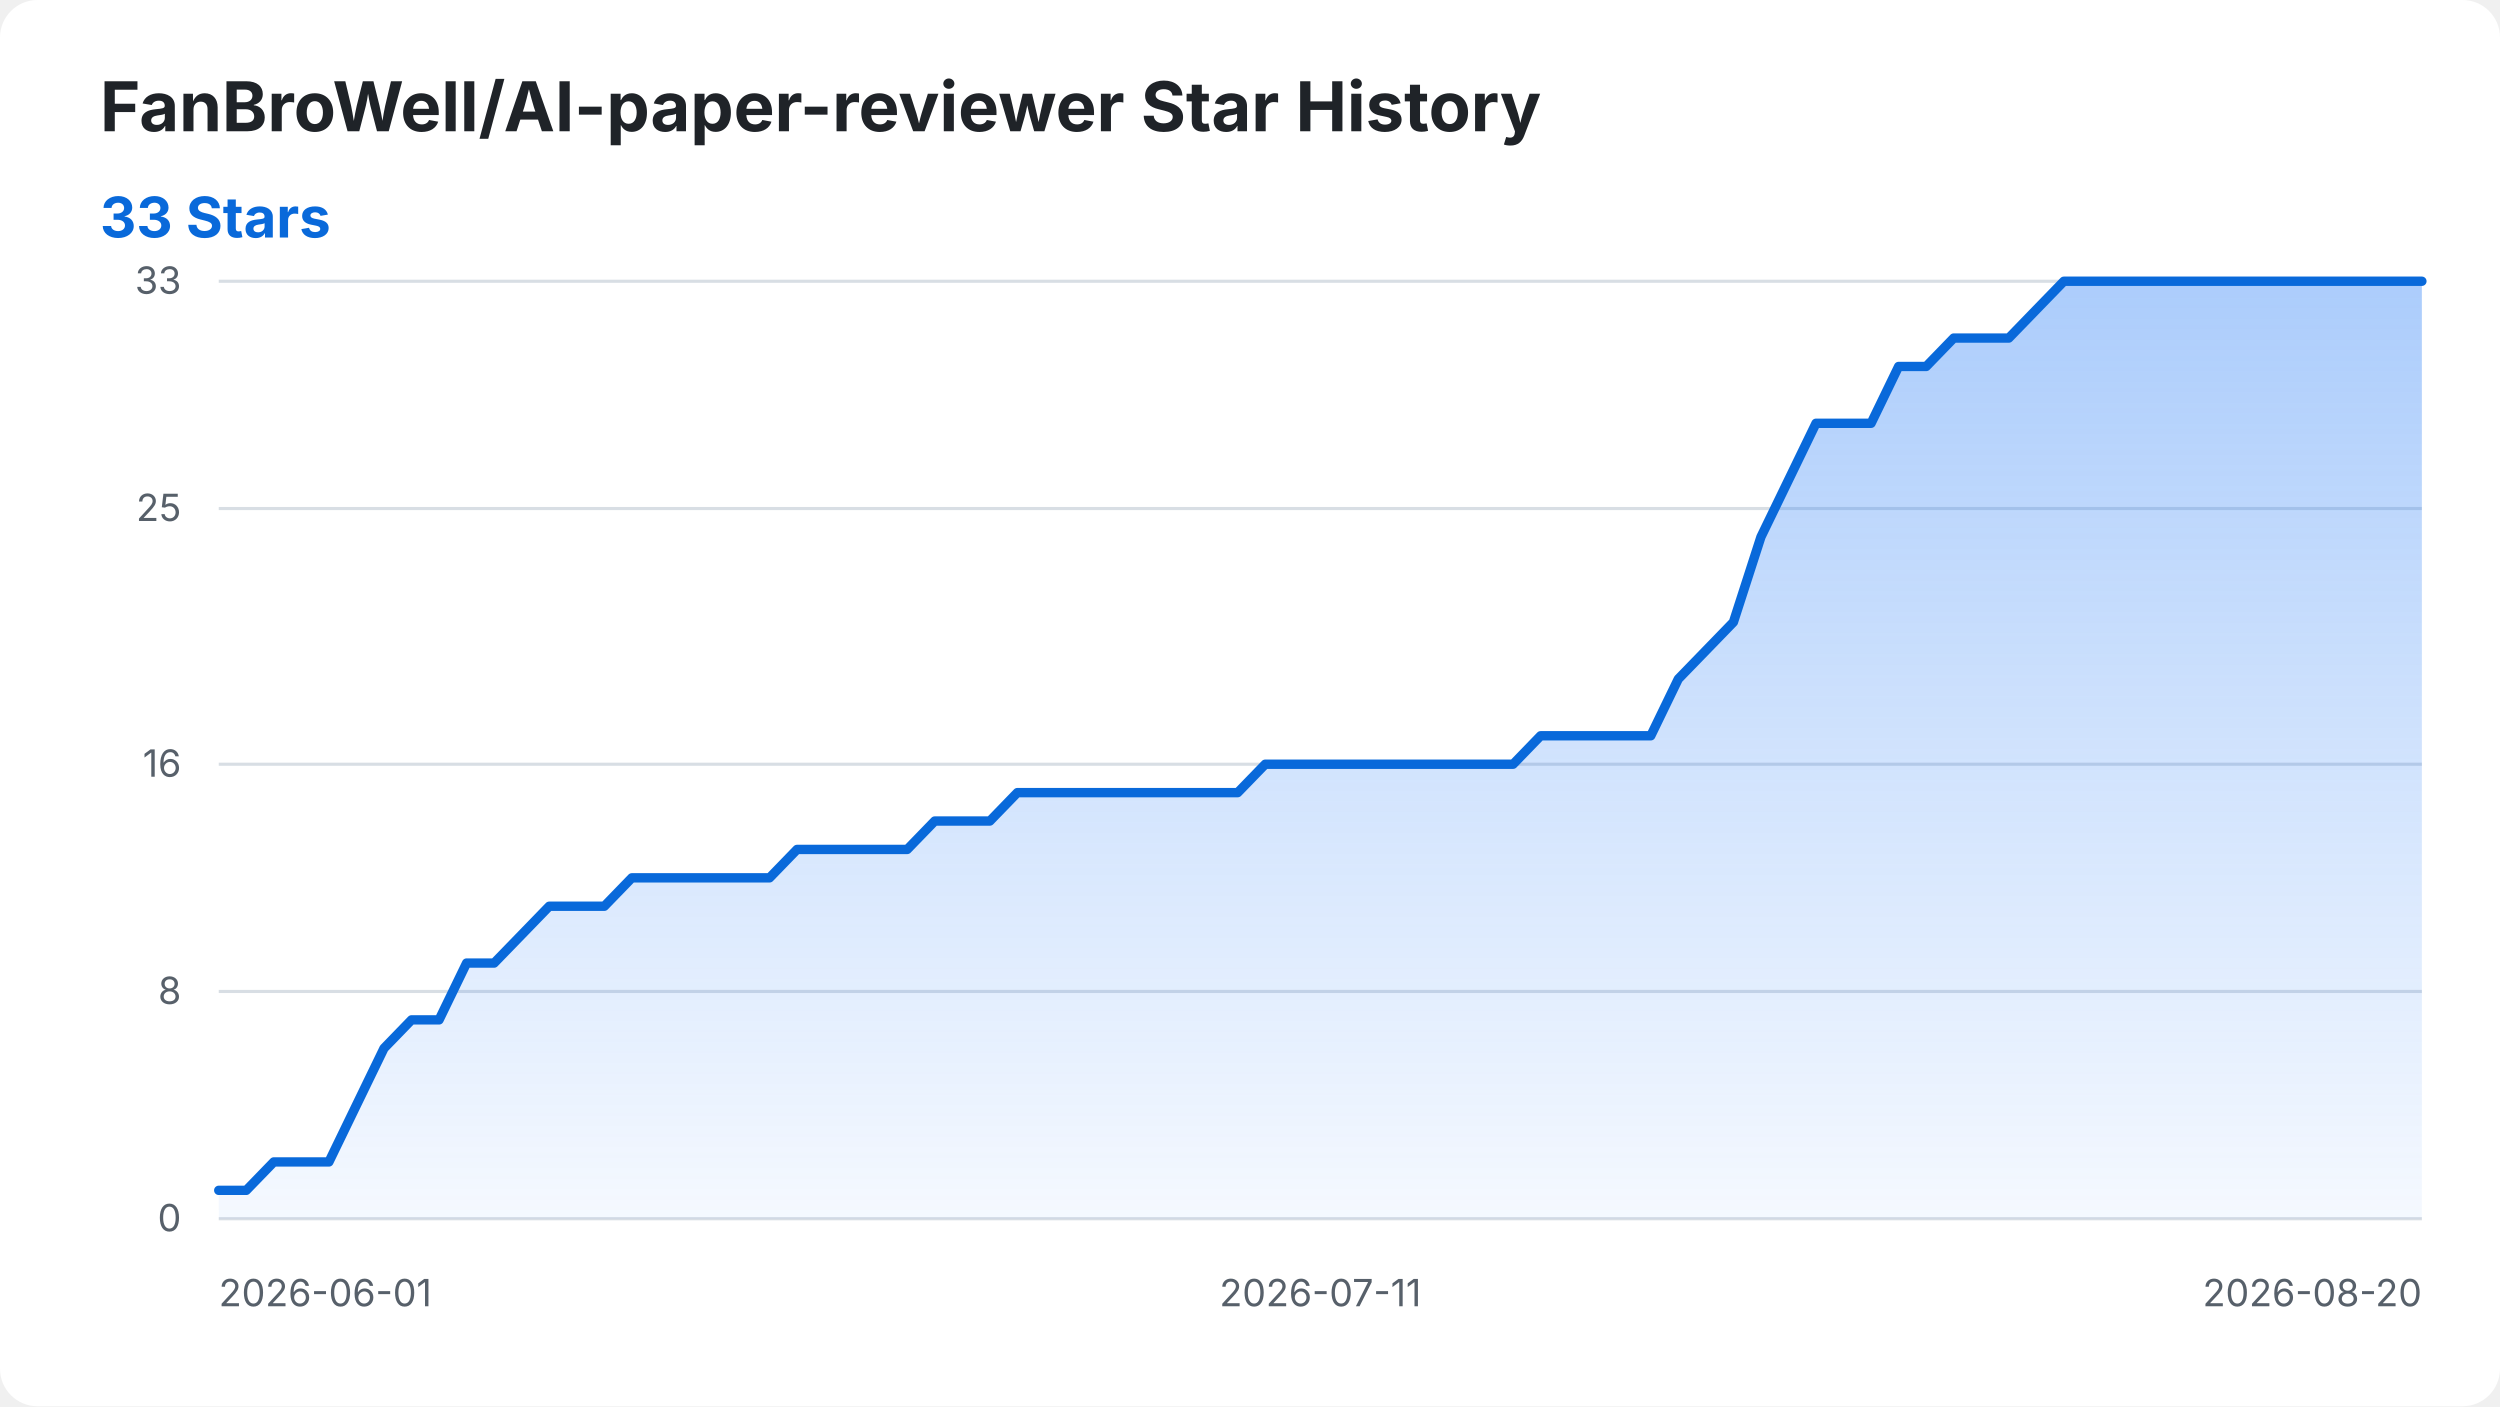
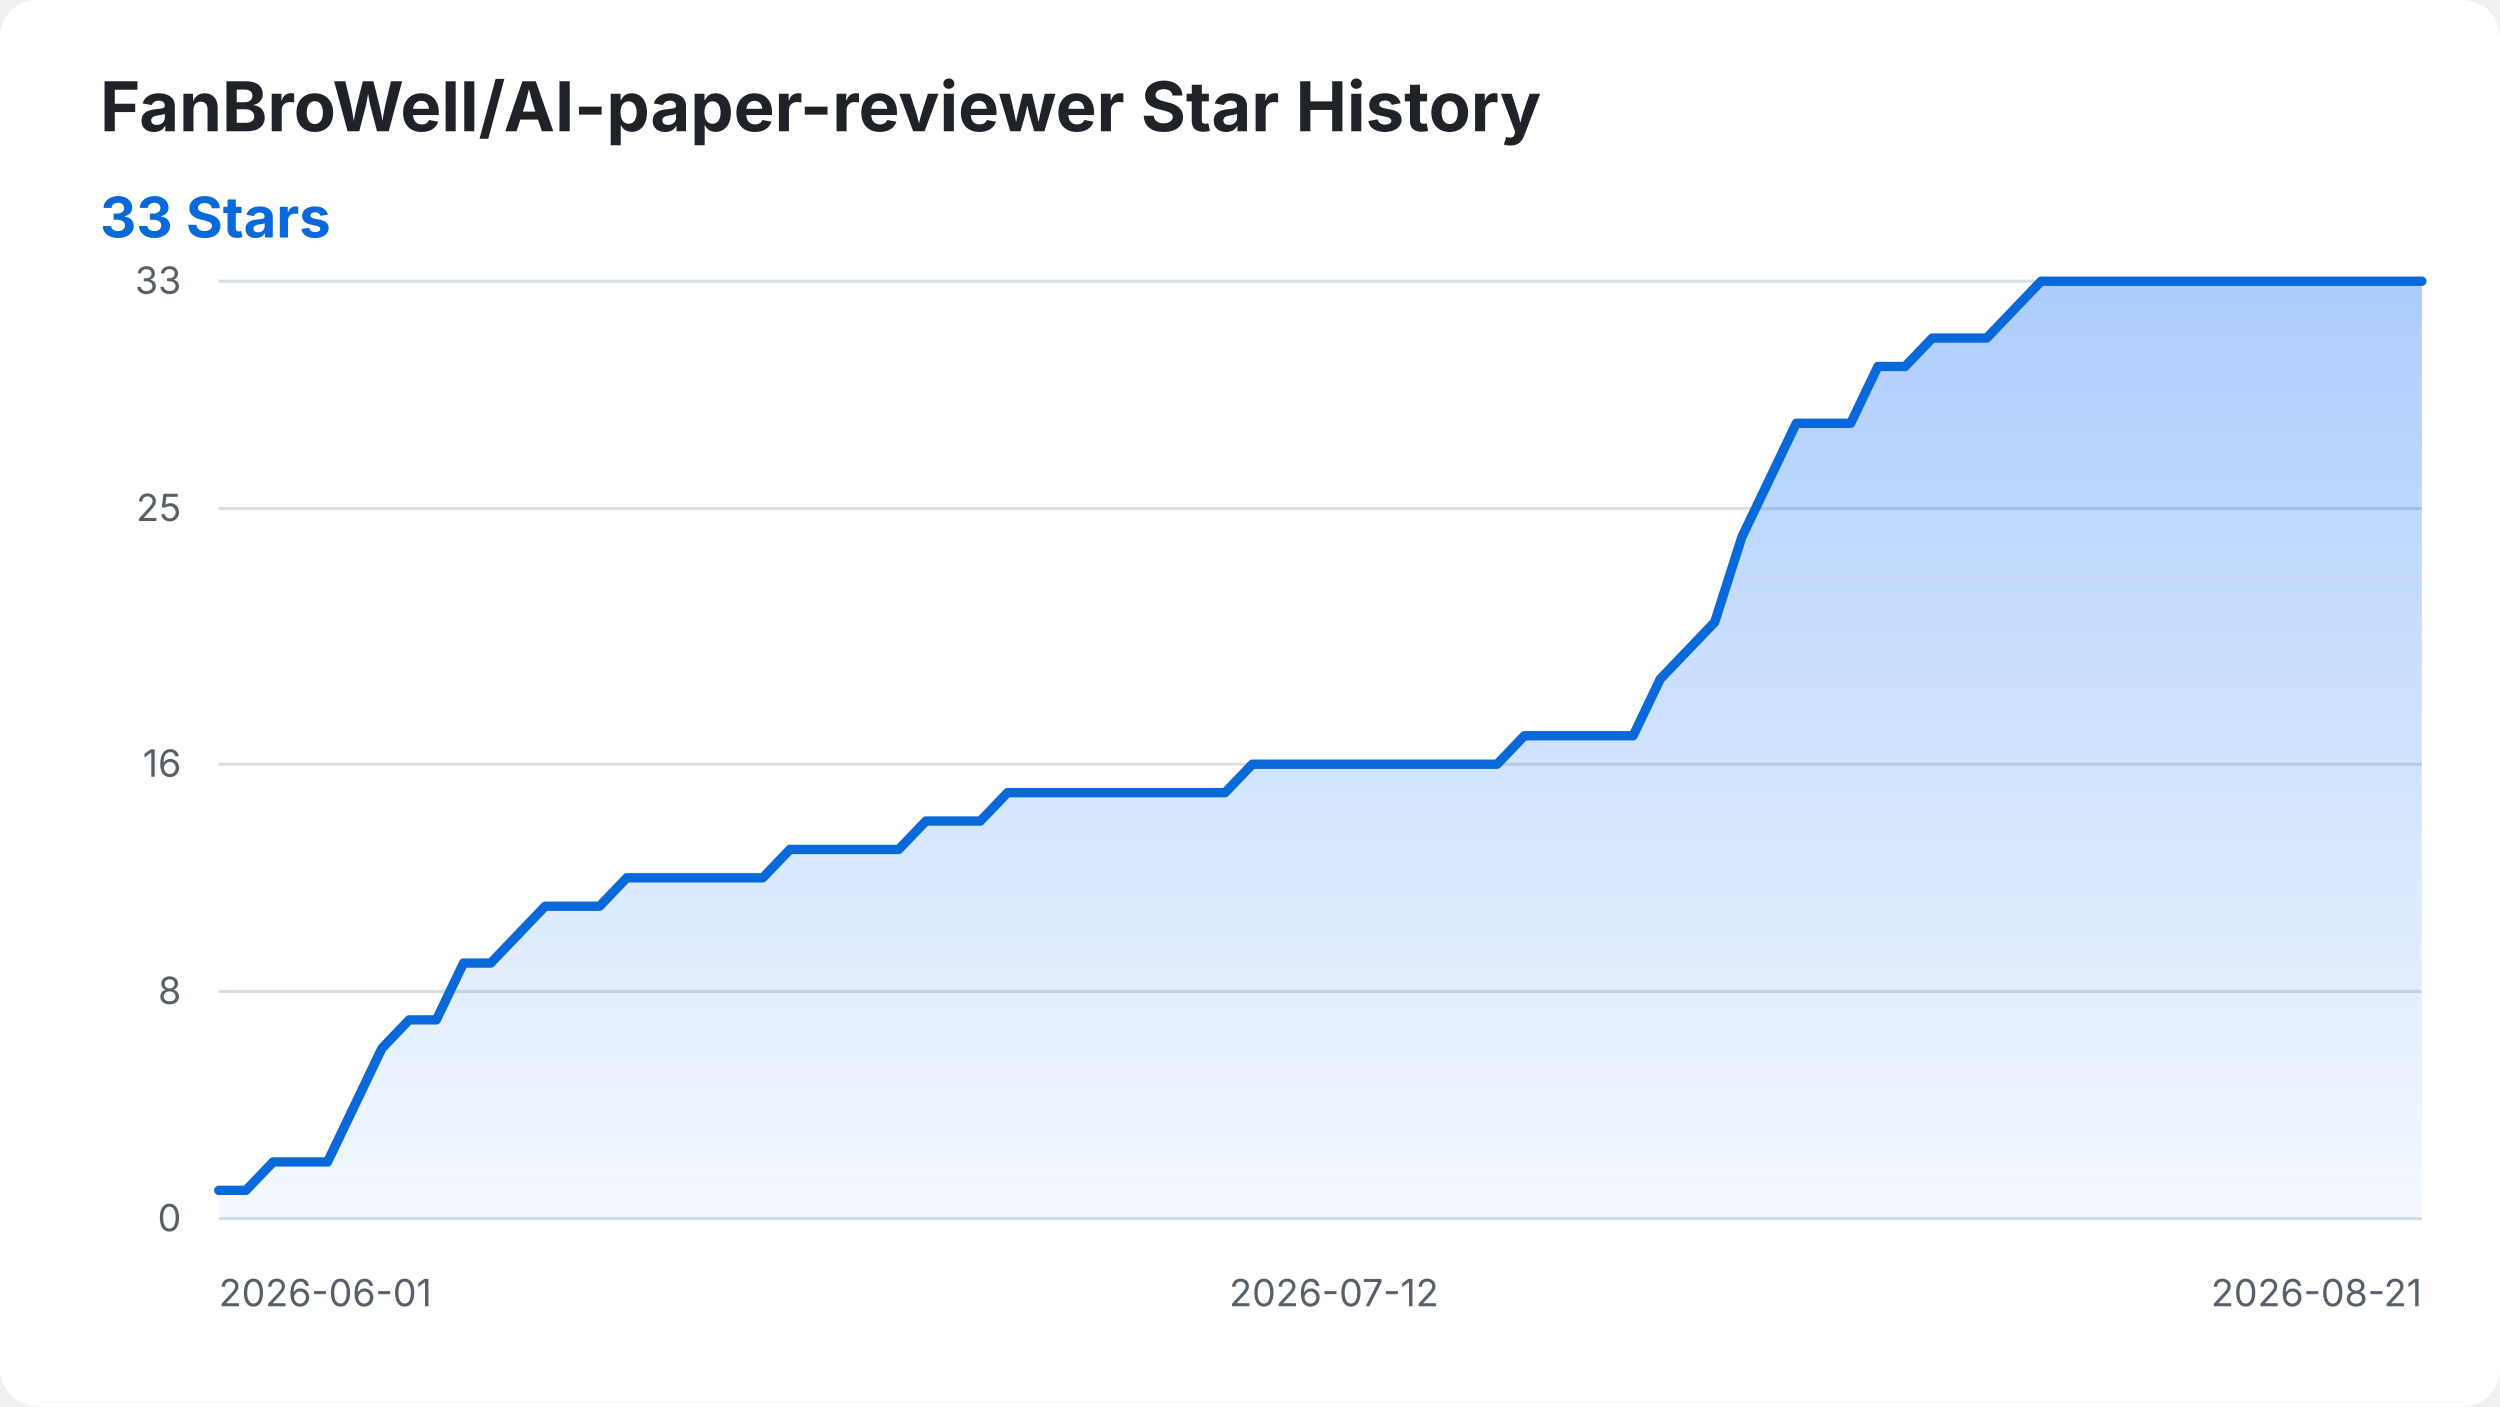
<svg xmlns="http://www.w3.org/2000/svg" width="800" height="450" viewBox="0 0 800 450" role="img" aria-labelledby="title desc">
  <style>
    .background { fill: #ffffff; }
    .title { fill: #1f2328; font: 700 22px -apple-system, BlinkMacSystemFont, "Segoe UI", sans-serif; }
    .summary { fill: #0969da; font: 700 18px -apple-system, BlinkMacSystemFont, "Segoe UI", sans-serif; }
    .axis-label { fill: #57606a; font: 12px -apple-system, BlinkMacSystemFont, "Segoe UI", sans-serif; }
    .grid { stroke: #d8dee4; stroke-width: 1; }
    .star-area { fill: url(#area-gradient); }
    .star-line { fill: none; stroke: #0969da; stroke-width: 3; stroke-linecap: round; stroke-linejoin: round; }
    @media (prefers-color-scheme: dark) {
      .background { fill: #0d1117; }
      .title { fill: #f0f6fc; }
      .axis-label { fill: #8b949e; }
      .grid { stroke: #30363d; }
      .summary { fill: #58a6ff; }
      .star-line { stroke: #58a6ff; }
    }
  </style>
  <defs>
    <linearGradient id="area-gradient" x1="0" y1="0" x2="0" y2="1">
      <stop offset="0%" stop-color="#2f81f7" stop-opacity="0.40" />
      <stop offset="100%" stop-color="#2f81f7" stop-opacity="0.05" />
    </linearGradient>
  </defs>
  <rect class="background" width="800" height="450" rx="12" />
  <text class="title" x="32" y="42">FanBroWell/AI-paper-reviewer Star History</text>
  <text class="summary" x="32" y="76">33 Stars</text>
  <line class="grid" x1="70" y1="390.00" x2="775" y2="390.00" />
  <text class="axis-label" x="58" y="394.00" text-anchor="end">0</text>
  <line class="grid" x1="70" y1="317.27" x2="775" y2="317.27" />
  <text class="axis-label" x="58" y="321.27" text-anchor="end">8</text>
  <line class="grid" x1="70" y1="244.55" x2="775" y2="244.55" />
  <text class="axis-label" x="58" y="248.55" text-anchor="end">16</text>
  <line class="grid" x1="70" y1="162.73" x2="775" y2="162.73" />
  <text class="axis-label" x="58" y="166.73" text-anchor="end">25</text>
  <line class="grid" x1="70" y1="90.00" x2="775" y2="90.00" />
  <text class="axis-label" x="58" y="94.00" text-anchor="end">33</text>
  <text class="axis-label" x="70.00" y="418" text-anchor="start">2026-06-01</text>
-   <text class="axis-label" x="422.50" y="418" text-anchor="middle">2026-07-11</text>
-   <text class="axis-label" x="775.00" y="418" text-anchor="end">2026-08-20</text>
-   <path class="star-area" d="M 70.00 390.00 L 70.00 380.91 L 78.81 380.91 L 87.62 371.82 L 96.44 371.82 L 105.25 371.82 L 114.06 353.64 L 122.88 335.45 L 131.69 326.36 L 140.50 326.36 L 149.31 308.18 L 158.12 308.18 L 166.94 299.09 L 175.75 290.00 L 184.56 290.00 L 193.38 290.00 L 202.19 280.91 L 211.00 280.91 L 219.81 280.91 L 228.62 280.91 L 237.44 280.91 L 246.25 280.91 L 255.06 271.82 L 263.88 271.82 L 272.69 271.82 L 281.50 271.82 L 290.31 271.82 L 299.12 262.73 L 307.94 262.73 L 316.75 262.73 L 325.56 253.64 L 334.38 253.64 L 343.19 253.64 L 352.00 253.64 L 360.81 253.64 L 369.62 253.64 L 378.44 253.64 L 387.25 253.64 L 396.06 253.64 L 404.88 244.55 L 413.69 244.55 L 422.50 244.55 L 431.31 244.55 L 440.12 244.55 L 448.94 244.55 L 457.75 244.55 L 466.56 244.55 L 475.38 244.55 L 484.19 244.55 L 493.00 235.45 L 501.81 235.45 L 510.62 235.45 L 519.44 235.45 L 528.25 235.45 L 537.06 217.27 L 545.88 208.18 L 554.69 199.09 L 563.50 171.82 L 572.31 153.64 L 581.12 135.45 L 589.94 135.45 L 598.75 135.45 L 607.56 117.27 L 616.38 117.27 L 625.19 108.18 L 634.00 108.18 L 642.81 108.18 L 651.62 99.09 L 660.44 90.00 L 669.25 90.00 L 678.06 90.00 L 686.88 90.00 L 695.69 90.00 L 704.50 90.00 L 713.31 90.00 L 722.12 90.00 L 730.94 90.00 L 739.75 90.00 L 748.56 90.00 L 757.38 90.00 L 766.19 90.00 L 775.00 90.00 L 775.00 390.00 Z" />
-   <path class="star-line" d="M 70.00 380.91 L 78.81 380.91 L 87.62 371.82 L 96.44 371.82 L 105.25 371.82 L 114.06 353.64 L 122.88 335.45 L 131.69 326.36 L 140.50 326.36 L 149.31 308.18 L 158.12 308.18 L 166.94 299.09 L 175.75 290.00 L 184.56 290.00 L 193.38 290.00 L 202.19 280.91 L 211.00 280.91 L 219.81 280.91 L 228.62 280.91 L 237.44 280.91 L 246.25 280.91 L 255.06 271.82 L 263.88 271.82 L 272.69 271.82 L 281.50 271.82 L 290.31 271.82 L 299.12 262.73 L 307.94 262.73 L 316.75 262.73 L 325.56 253.64 L 334.38 253.64 L 343.19 253.64 L 352.00 253.64 L 360.81 253.64 L 369.62 253.64 L 378.44 253.64 L 387.25 253.64 L 396.06 253.64 L 404.88 244.55 L 413.69 244.55 L 422.50 244.55 L 431.31 244.55 L 440.12 244.55 L 448.94 244.55 L 457.75 244.55 L 466.56 244.55 L 475.38 244.55 L 484.19 244.55 L 493.00 235.45 L 501.81 235.45 L 510.62 235.45 L 519.44 235.45 L 528.25 235.45 L 537.06 217.27 L 545.88 208.18 L 554.69 199.09 L 563.50 171.82 L 572.31 153.64 L 581.12 135.45 L 589.94 135.45 L 598.75 135.45 L 607.56 117.27 L 616.38 117.27 L 625.19 108.18 L 634.00 108.18 L 642.81 108.18 L 651.62 99.09 L 660.44 90.00 L 669.25 90.00 L 678.06 90.00 L 686.88 90.00 L 695.69 90.00 L 704.50 90.00 L 713.31 90.00 L 722.12 90.00 L 730.94 90.00 L 739.75 90.00 L 748.56 90.00 L 757.38 90.00 L 766.19 90.00 L 775.00 90.00" />
+   <text class="axis-label" x="426.85" y="418" text-anchor="middle">2026-07-12</text>
+   <text class="axis-label" x="775.00" y="418" text-anchor="end">2026-08-21</text>
+   <path class="star-area" d="M 70.00 390.00 L 70.00 380.91 L 78.70 380.91 L 87.41 371.82 L 96.11 371.82 L 104.81 371.82 L 113.52 353.64 L 122.22 335.45 L 130.93 326.36 L 139.63 326.36 L 148.33 308.18 L 157.04 308.18 L 165.74 299.09 L 174.44 290.00 L 183.15 290.00 L 191.85 290.00 L 200.56 280.91 L 209.26 280.91 L 217.96 280.91 L 226.67 280.91 L 235.37 280.91 L 244.07 280.91 L 252.78 271.82 L 261.48 271.82 L 270.19 271.82 L 278.89 271.82 L 287.59 271.82 L 296.30 262.73 L 305.00 262.73 L 313.70 262.73 L 322.41 253.64 L 331.11 253.64 L 339.81 253.64 L 348.52 253.64 L 357.22 253.64 L 365.93 253.64 L 374.63 253.64 L 383.33 253.64 L 392.04 253.64 L 400.74 244.55 L 409.44 244.55 L 418.15 244.55 L 426.85 244.55 L 435.56 244.55 L 444.26 244.55 L 452.96 244.55 L 461.67 244.55 L 470.37 244.55 L 479.07 244.55 L 487.78 235.45 L 496.48 235.45 L 505.19 235.45 L 513.89 235.45 L 522.59 235.45 L 531.30 217.27 L 540.00 208.18 L 548.70 199.09 L 557.41 171.82 L 566.11 153.64 L 574.81 135.45 L 583.52 135.45 L 592.22 135.45 L 600.93 117.27 L 609.63 117.27 L 618.33 108.18 L 627.04 108.18 L 635.74 108.18 L 644.44 99.09 L 653.15 90.00 L 661.85 90.00 L 670.56 90.00 L 679.26 90.00 L 687.96 90.00 L 696.67 90.00 L 705.37 90.00 L 714.07 90.00 L 722.78 90.00 L 731.48 90.00 L 740.19 90.00 L 748.89 90.00 L 757.59 90.00 L 766.30 90.00 L 775.00 90.00 L 775.00 390.00 Z" />
+   <path class="star-line" d="M 70.00 380.91 L 78.70 380.91 L 87.41 371.82 L 96.11 371.82 L 104.81 371.82 L 113.52 353.64 L 122.22 335.45 L 130.93 326.36 L 139.63 326.36 L 148.33 308.18 L 157.04 308.18 L 165.74 299.09 L 174.44 290.00 L 183.15 290.00 L 191.85 290.00 L 200.56 280.91 L 209.26 280.91 L 217.96 280.91 L 226.67 280.91 L 235.37 280.91 L 244.07 280.91 L 252.78 271.82 L 261.48 271.82 L 270.19 271.82 L 278.89 271.82 L 287.59 271.82 L 296.30 262.73 L 305.00 262.73 L 313.70 262.73 L 322.41 253.64 L 331.11 253.64 L 339.81 253.64 L 348.52 253.64 L 357.22 253.64 L 365.93 253.64 L 374.63 253.64 L 383.33 253.64 L 392.04 253.64 L 400.74 244.55 L 409.44 244.55 L 418.15 244.55 L 426.85 244.55 L 435.56 244.55 L 444.26 244.55 L 452.96 244.55 L 461.67 244.55 L 470.37 244.55 L 479.07 244.55 L 487.78 235.45 L 496.48 235.45 L 505.19 235.45 L 513.89 235.45 L 522.59 235.45 L 531.30 217.27 L 540.00 208.18 L 548.70 199.09 L 557.41 171.82 L 566.11 153.64 L 574.81 135.45 L 583.52 135.45 L 592.22 135.45 L 600.93 117.27 L 609.63 117.27 L 618.33 108.18 L 627.04 108.18 L 635.74 108.18 L 644.44 99.09 L 653.15 90.00 L 661.85 90.00 L 670.56 90.00 L 679.26 90.00 L 687.96 90.00 L 696.67 90.00 L 705.37 90.00 L 714.07 90.00 L 722.78 90.00 L 731.48 90.00 L 740.19 90.00 L 748.89 90.00 L 757.59 90.00 L 766.30 90.00 L 775.00 90.00" />
</svg>
